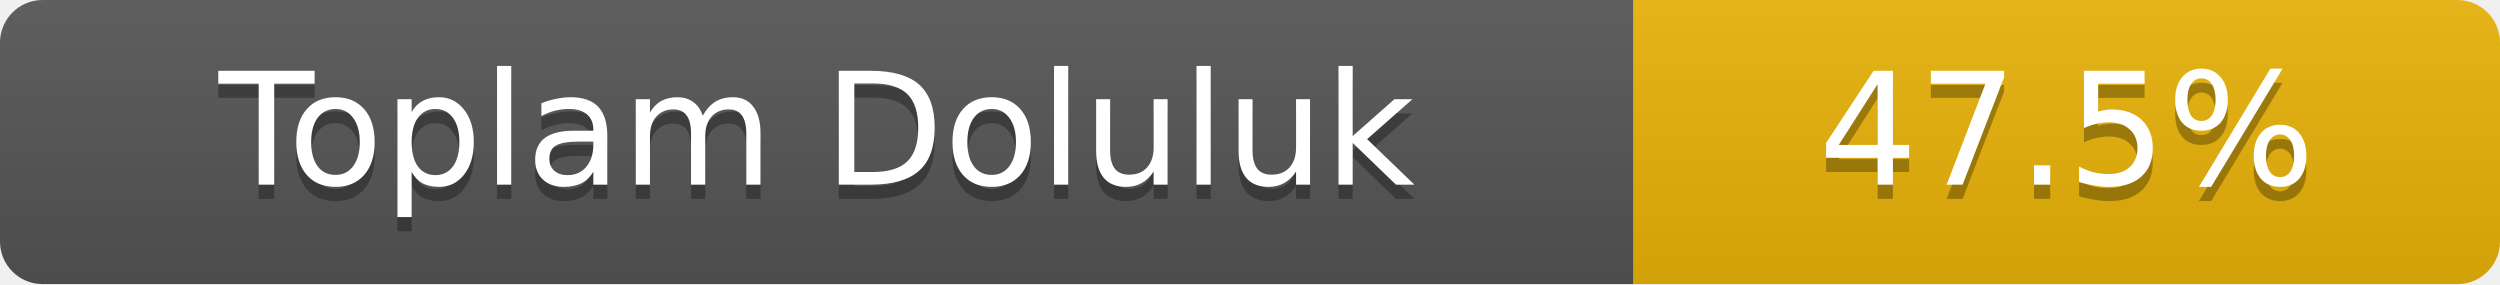
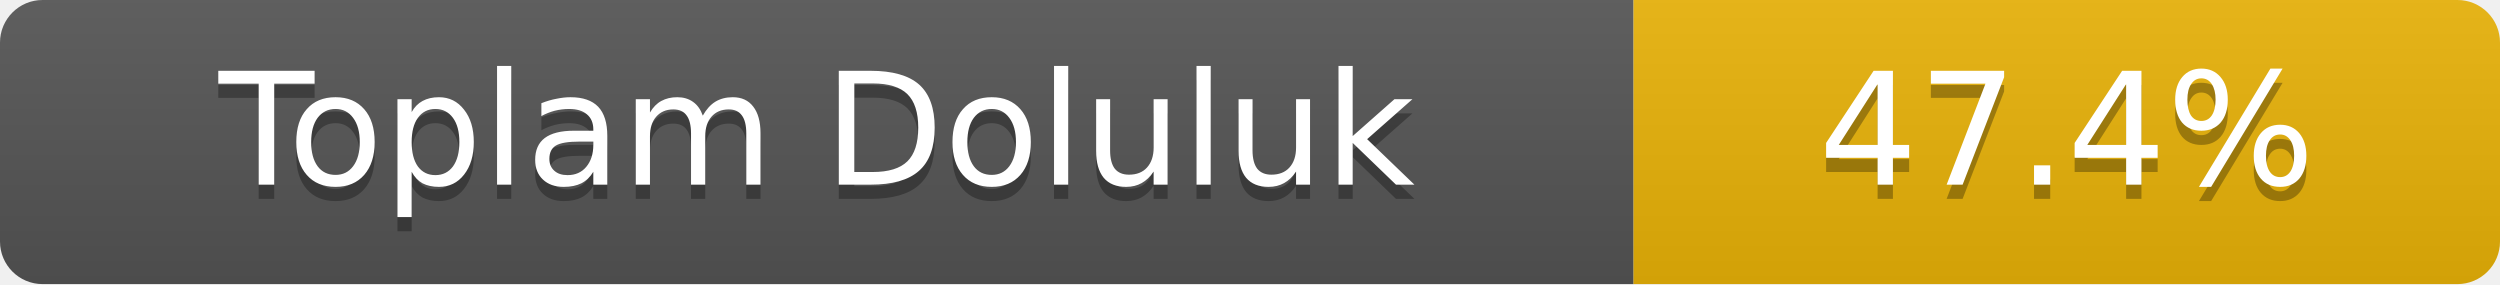
- <svg xmlns="http://www.w3.org/2000/svg" width="176" height="20" role="img" aria-label="Toplam Doluluk: 47.5%">
+ <svg xmlns="http://www.w3.org/2000/svg" width="176" height="20" role="img" aria-label="Toplam Doluluk: 47.4%">
  <linearGradient id="s" x2="0" y2="100%">
    <stop offset="0" stop-color="#bbb" stop-opacity=".1" />
    <stop offset="1" stop-opacity=".1" />
  </linearGradient>
  <clipPath id="r">
    <rect width="176" height="20" rx="3" fill="#fff" />
  </clipPath>
  <g clip-path="url(#r)">
    <rect width="115" height="20" fill="#555" />
    <rect x="115" width="61" height="20" fill="#eab308" />
    <rect width="176" height="20" fill="url(#s)" />
  </g>
  <g fill="#fff" text-anchor="middle" font-family="Verdana,Geneva,DejaVu Sans,sans-serif" font-size="11">
    <text x="57.5" y="14" fill="#010101" fill-opacity=".3">Toplam Doluluk</text>
    <text x="57.5" y="13">Toplam Doluluk</text>
-     <text x="145.5" y="14" fill="#010101" fill-opacity=".3">47.5%</text>
-     <text x="145.5" y="13">47.5%</text>
+     <text x="145.5" y="14" fill="#010101" fill-opacity=".3">47.4%</text>
+     <text x="145.5" y="13">47.4%</text>
  </g>
</svg>
